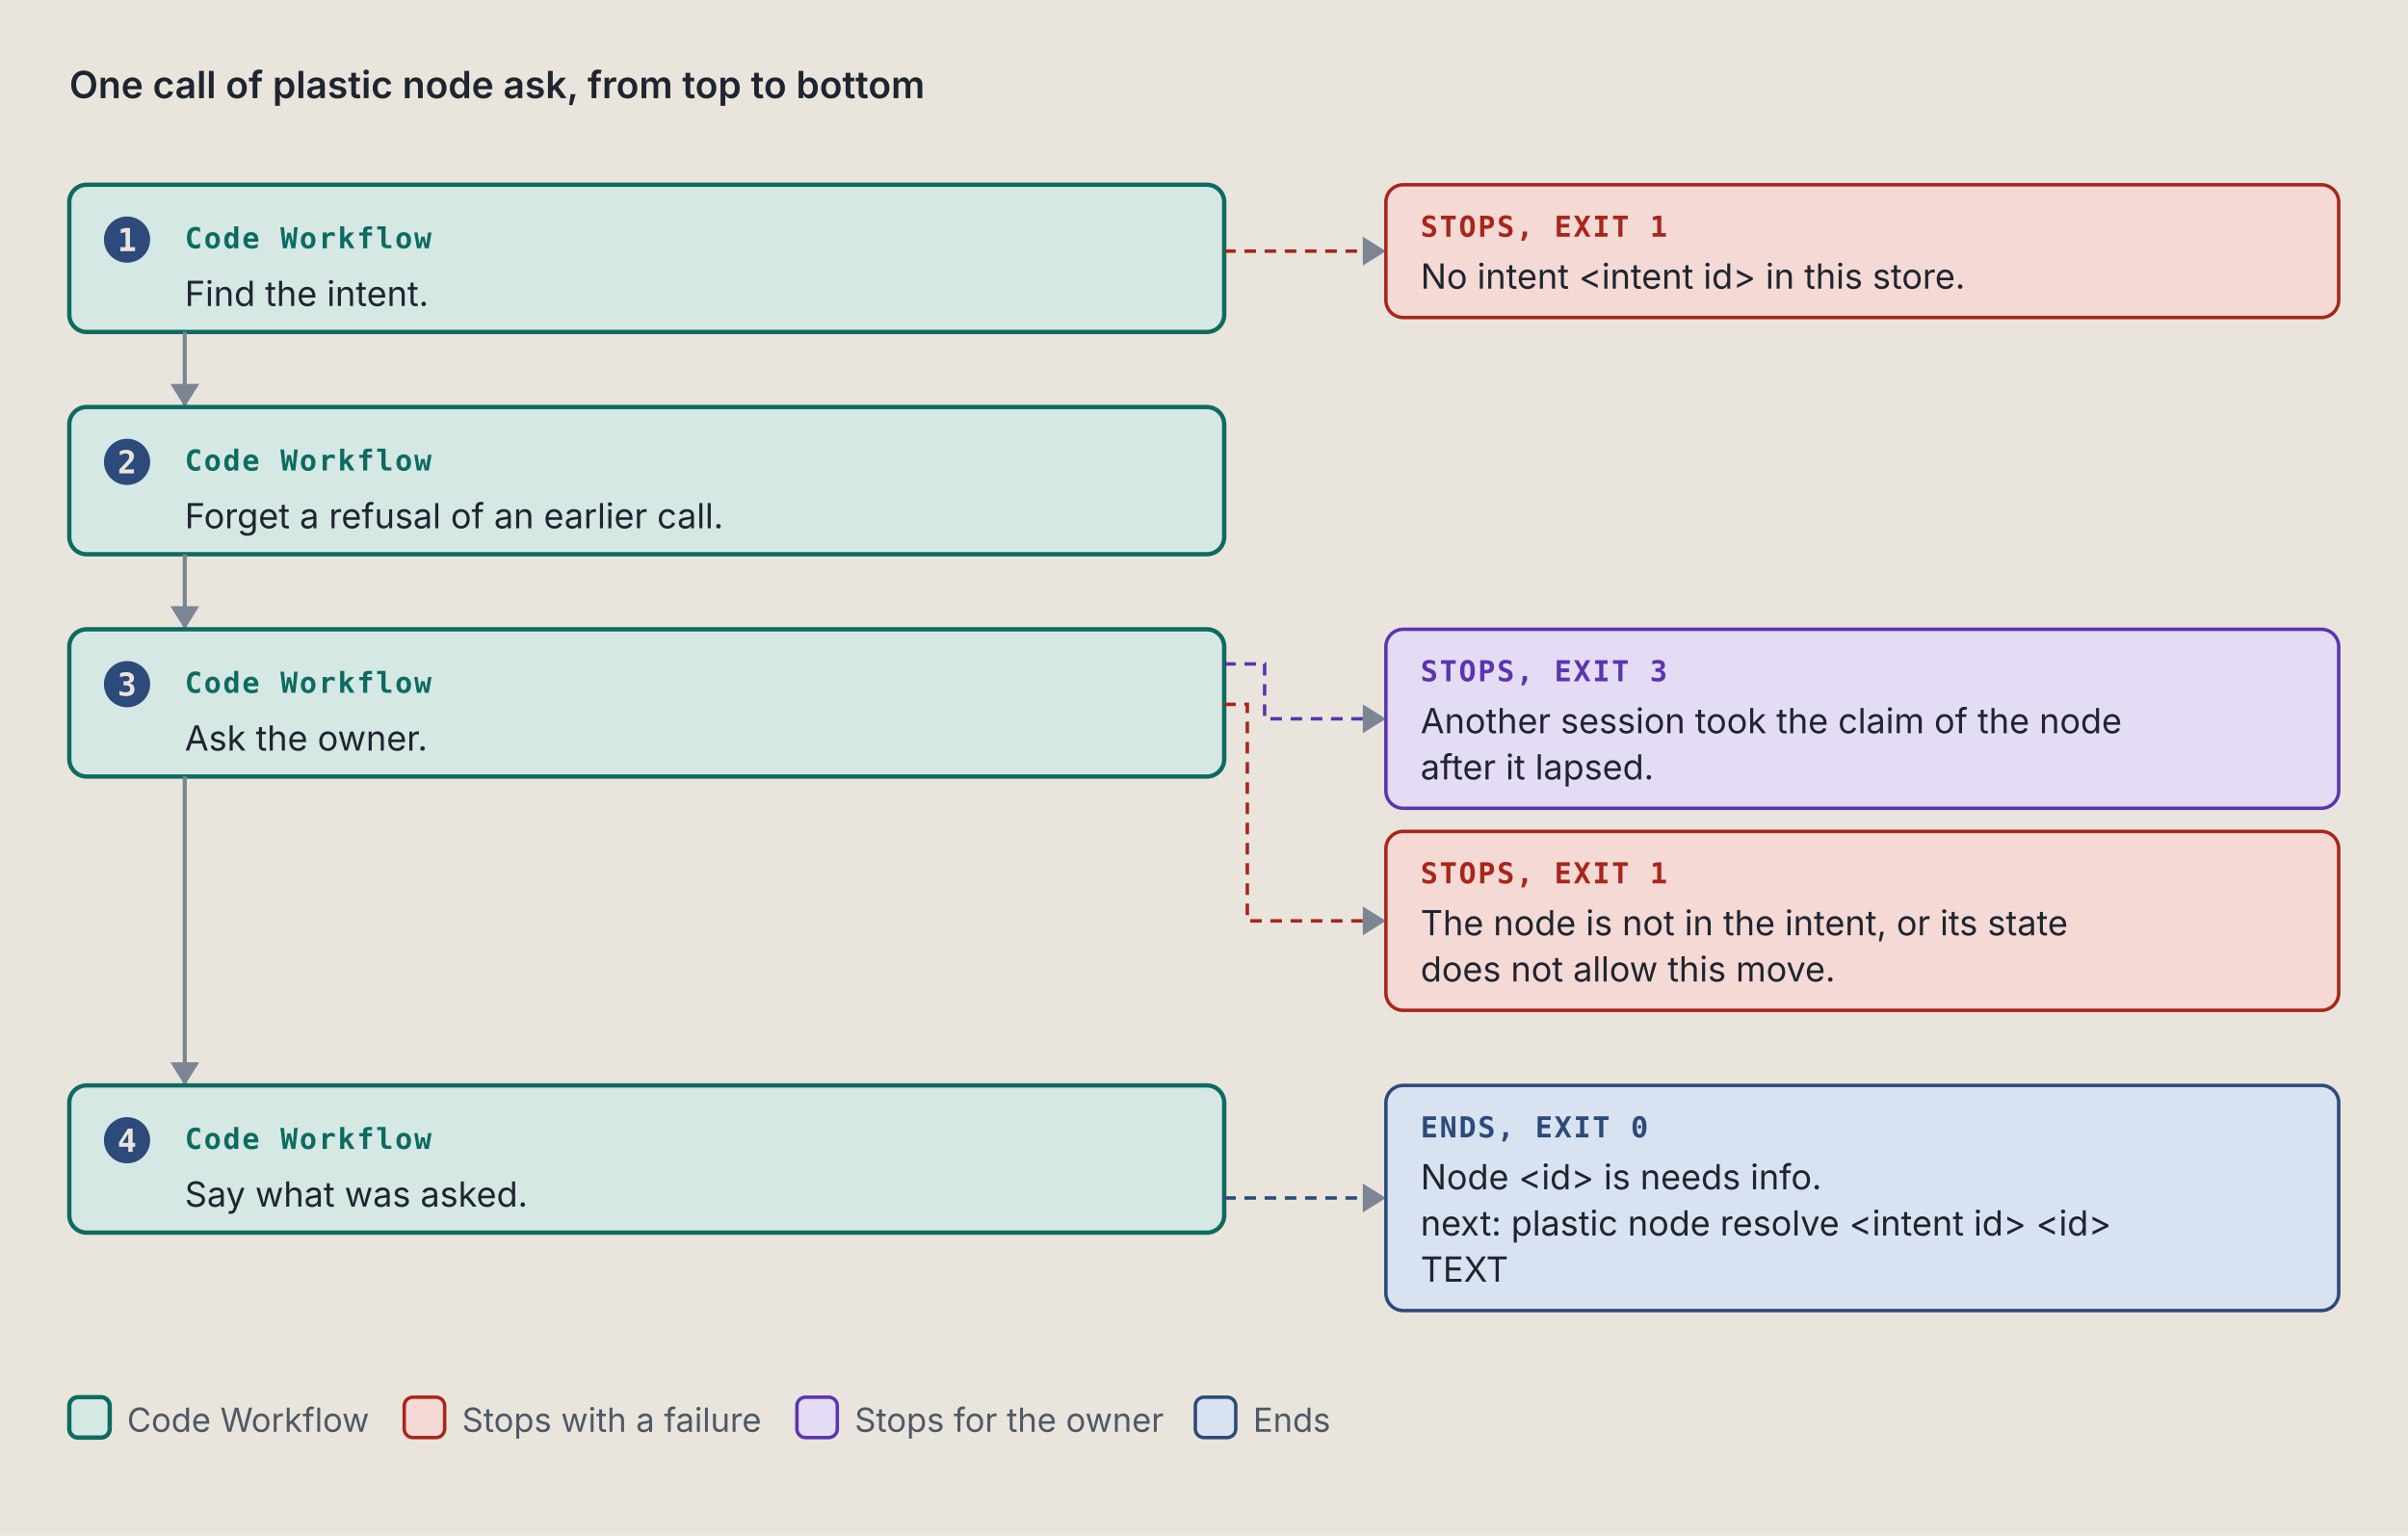
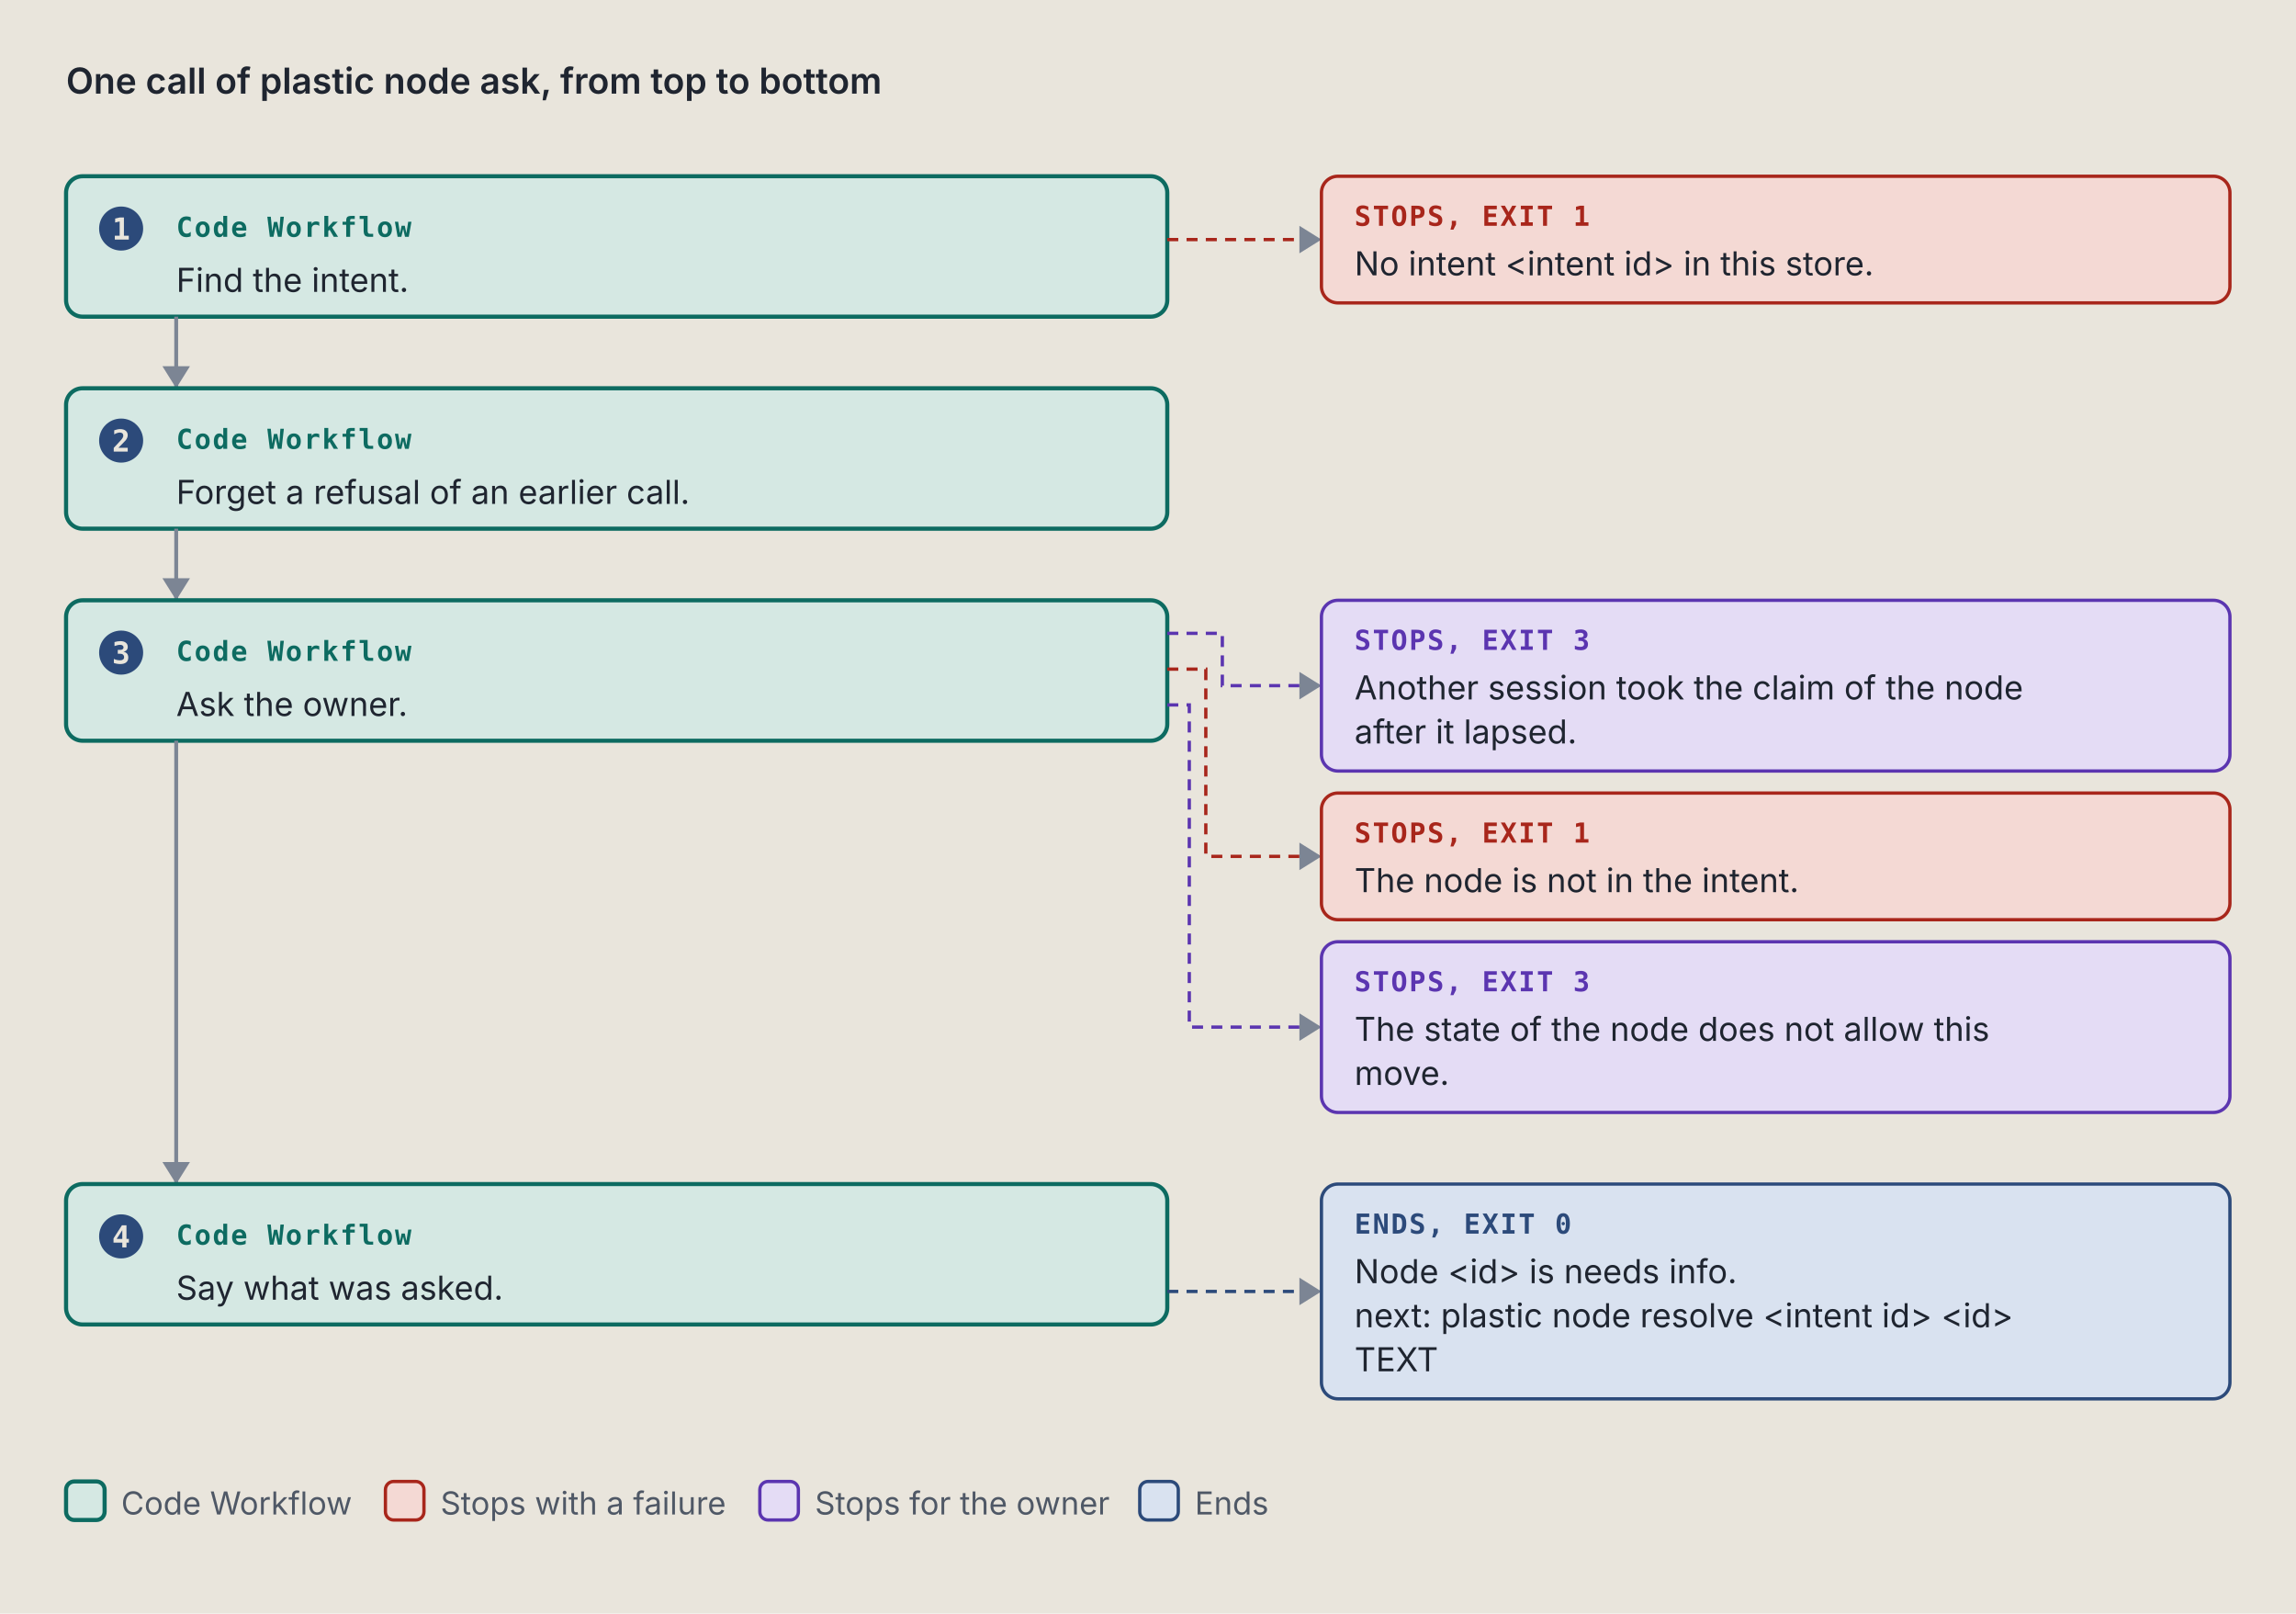
- <svg xmlns="http://www.w3.org/2000/svg" viewBox="0 0 834 532" width="834" height="532" role="img" xml:space="preserve">
+ <svg xmlns="http://www.w3.org/2000/svg" viewBox="0 0 834 586" width="834" height="586" role="img" xml:space="preserve">
  <style>.ground { fill: #e9e5dc; }
.card { fill: #f4f1ea; stroke: #7c8594; stroke-width: 1; }
.lane-code { fill: #d5e8e3; stroke: #0d6b61; stroke-width: 1.5; }
.lane-agent { fill: #f1e2c7; stroke: #9a5508; stroke-width: 1.5; }
.stop-refusal { fill: #e4dcf5; stroke: #5b35b0; stroke-width: 1.2; }
.stop-failure { fill: #f4d9d4; stroke: #a8261b; stroke-width: 1.2; }
.end { fill: #d9e2f0; stroke: #2c4a7a; stroke-width: 1.2; }
.stop-end { fill: #d9e2f0; stroke: #2c4a7a; stroke-width: 1.2; }
.stop-handoff { fill: #f1e2c7; stroke: #9a5508; stroke-width: 1.2; stroke-dasharray: 5 3; }
.wire-handoff { fill: none; stroke: #9a5508; stroke-width: 1.2; stroke-dasharray: 4 3; }
.wire-end { fill: none; stroke: #2c4a7a; stroke-width: 1.2; stroke-dasharray: 4 3; }
.tag-handoff { fill: #9a5508; }
.k { fill: #4f5866; font: 11.5px "IBM Plex Sans", system-ui, -apple-system, "Segoe UI", sans-serif; }
.way { fill: #1f2530; font: italic 12.5px "IBM Plex Sans", system-ui, -apple-system, "Segoe UI", sans-serif; }
.wire { fill: none; stroke: #7c8594; stroke-width: 1.4; }
.wire-read { fill: none; stroke: #7c8594; stroke-width: 1.4; stroke-dasharray: 5 3; }
.wire-refusal { fill: none; stroke: #5b35b0; stroke-width: 1.2; stroke-dasharray: 4 3; }
.wire-failure { fill: none; stroke: #a8261b; stroke-width: 1.2; stroke-dasharray: 4 3; }
.head { fill: #7c8594; }
.t { fill: #1f2530; font: 12px "IBM Plex Sans", system-ui, -apple-system, "Segoe UI", sans-serif; }
.tb { fill: #1f2530; font: 600 13px "IBM Plex Sans", system-ui, -apple-system, "Segoe UI", sans-serif; }
.tm { fill: #1f2530; font: 11.5px "IBM Plex Mono", ui-monospace, Menlo, Consolas, monospace; }
.tag { font: 600 10px "IBM Plex Mono", ui-monospace, Menlo, Consolas, monospace; letter-spacing: .06em; }
.tag-code { fill: #0d6b61; } .tag-agent { fill: #9a5508; } .tag-refusal { fill: #5b35b0; }
.tag-failure { fill: #a8261b; } .tag-end { fill: #2c4a7a; } .tag-muted { fill: #4f5866; }
.tm.tag-muted { font-size: 10.5px; }
.db { fill: #d9e2f0; stroke: #2c4a7a; stroke-width: 1.2; }
.codebox { fill: #f4f1ea; stroke: #7c8594; stroke-width: 1; }
.cx { fill: #1f2530; font: 12px "IBM Plex Mono", ui-monospace, Menlo, Consolas, monospace; white-space: pre; }
.cx-n { fill: #4f5866; font: 11px "IBM Plex Mono", ui-monospace, Menlo, Consolas, monospace; }
.cx-k { fill: #5b35b0; } .cx-s { fill: #9a5508; } .cx-y { fill: #0d6b61; }
.cx-w { fill: #2c4a7a; font-weight: 600; } .cx-t { fill: #a8261b; } .cx-c { fill: #4f5866; font-style: italic; }
.badge { fill: #2c4a7a; } .badge-t { fill: #e9e5dc; font: 600 11px "IBM Plex Mono", ui-monospace, Menlo, Consolas, monospace; }
.bracket { fill: none; stroke: #2c4a7a; stroke-width: 1.4; }
.term { fill: #16191e; stroke: #7c8594; stroke-width: 1; }
.term-t { fill: #e6e2d8; font: 12px "IBM Plex Mono", ui-monospace, Menlo, Consolas, monospace; }
.term-p { fill: #8fd18f; font: 12px "IBM Plex Mono", ui-monospace, Menlo, Consolas, monospace; }
.term-m { fill: #a3abb6; font: 12px "IBM Plex Mono", ui-monospace, Menlo, Consolas, monospace; }
.big { font: 700 36px "IBM Plex Mono", ui-monospace, Menlo, Consolas, monospace; }

@media (prefers-color-scheme: dark) {
.ground { fill: #171a1f; }
.card { fill: #20242b; stroke: #8a93a2; stroke-width: 1; }
.lane-code { fill: #173a36; stroke: #5cc4b4; stroke-width: 1.5; }
.lane-agent { fill: #3d2e17; stroke: #e5a95a; stroke-width: 1.5; }
.stop-refusal { fill: #2d2445; stroke: #b59cf2; stroke-width: 1.2; }
.stop-failure { fill: #45211e; stroke: #f2958a; stroke-width: 1.2; }
.end { fill: #1f2c42; stroke: #97b6e8; stroke-width: 1.2; }
.stop-end { fill: #1f2c42; stroke: #97b6e8; stroke-width: 1.2; }
.stop-handoff { fill: #3d2e17; stroke: #e5a95a; stroke-width: 1.2; stroke-dasharray: 5 3; }
.wire-handoff { fill: none; stroke: #e5a95a; stroke-width: 1.2; stroke-dasharray: 4 3; }
.wire-end { fill: none; stroke: #97b6e8; stroke-width: 1.2; stroke-dasharray: 4 3; }
.tag-handoff { fill: #e5a95a; }
.k { fill: #b3b9c3; font: 11.5px "IBM Plex Sans", system-ui, -apple-system, "Segoe UI", sans-serif; }
.way { fill: #e8e4da; font: italic 12.5px "IBM Plex Sans", system-ui, -apple-system, "Segoe UI", sans-serif; }
.wire { fill: none; stroke: #8a93a2; stroke-width: 1.4; }
.wire-read { fill: none; stroke: #8a93a2; stroke-width: 1.4; stroke-dasharray: 5 3; }
.wire-refusal { fill: none; stroke: #b59cf2; stroke-width: 1.2; stroke-dasharray: 4 3; }
.wire-failure { fill: none; stroke: #f2958a; stroke-width: 1.2; stroke-dasharray: 4 3; }
.head { fill: #8a93a2; }
.t { fill: #e8e4da; font: 12px "IBM Plex Sans", system-ui, -apple-system, "Segoe UI", sans-serif; }
.tb { fill: #e8e4da; font: 600 13px "IBM Plex Sans", system-ui, -apple-system, "Segoe UI", sans-serif; }
.tm { fill: #e8e4da; font: 11.5px "IBM Plex Mono", ui-monospace, Menlo, Consolas, monospace; }
.tag { font: 600 10px "IBM Plex Mono", ui-monospace, Menlo, Consolas, monospace; letter-spacing: .06em; }
.tag-code { fill: #5cc4b4; } .tag-agent { fill: #e5a95a; } .tag-refusal { fill: #b59cf2; }
.tag-failure { fill: #f2958a; } .tag-end { fill: #97b6e8; } .tag-muted { fill: #b3b9c3; }
.tm.tag-muted { font-size: 10.5px; }
.db { fill: #1f2c42; stroke: #97b6e8; stroke-width: 1.2; }
.codebox { fill: #20242b; stroke: #8a93a2; stroke-width: 1; }
.cx { fill: #e8e4da; font: 12px "IBM Plex Mono", ui-monospace, Menlo, Consolas, monospace; white-space: pre; }
.cx-n { fill: #b3b9c3; font: 11px "IBM Plex Mono", ui-monospace, Menlo, Consolas, monospace; }
.cx-k { fill: #b59cf2; } .cx-s { fill: #e5a95a; } .cx-y { fill: #5cc4b4; }
.cx-w { fill: #97b6e8; font-weight: 600; } .cx-t { fill: #f2958a; } .cx-c { fill: #b3b9c3; font-style: italic; }
.badge { fill: #97b6e8; } .badge-t { fill: #171a1f; font: 600 11px "IBM Plex Mono", ui-monospace, Menlo, Consolas, monospace; }
.bracket { fill: none; stroke: #97b6e8; stroke-width: 1.4; }
.term { fill: #16191e; stroke: #8a93a2; stroke-width: 1; }
.term-t { fill: #e6e2d8; font: 12px "IBM Plex Mono", ui-monospace, Menlo, Consolas, monospace; }
.term-p { fill: #8fd18f; font: 12px "IBM Plex Mono", ui-monospace, Menlo, Consolas, monospace; }
.term-m { fill: #a3abb6; font: 12px "IBM Plex Mono", ui-monospace, Menlo, Consolas, monospace; }
.big { font: 700 36px "IBM Plex Mono", ui-monospace, Menlo, Consolas, monospace; }
}</style>
  <rect width="100%" height="100%" class="ground" />
  <text x="24" y="34" class="tb" text-anchor="start">One call of plastic node ask, from top to bottom</text>
  <rect x="24" y="64" width="400" height="51" rx="6" class="lane-code" />
  <circle cx="44" cy="83" r="8" class="badge" />
  <text x="44" y="87" class="badge-t" text-anchor="middle">1</text>
  <text x="64" y="86" class="tag tag-code" text-anchor="start">Code Workflow</text>
  <text x="64" y="106" class="t" text-anchor="start">Find the intent.</text>
  <path d="M 424 87 L 480 87" class="wire-failure" />
  <path d="M 472 82 L 480 87 L 472 92 Z" class="head" />
  <rect x="480" y="64" width="330" height="46" rx="6" class="stop-failure" />
  <text x="492" y="82" class="tag tag-failure" text-anchor="start">STOPS, EXIT 1</text>
  <text x="492" y="100" class="t" text-anchor="start">No intent &lt;intent id&gt; in this store.</text>
  <path d="M 64 115 L 64 141" class="wire" />
  <path d="M 59 133 L 64 141 L 69 133 Z" class="head" />
  <rect x="24" y="141" width="400" height="51" rx="6" class="lane-code" />
  <circle cx="44" cy="160" r="8" class="badge" />
  <text x="44" y="164" class="badge-t" text-anchor="middle">2</text>
  <text x="64" y="163" class="tag tag-code" text-anchor="start">Code Workflow</text>
  <text x="64" y="183" class="t" text-anchor="start">Forget a refusal of an earlier call.</text>
  <path d="M 64 192 L 64 218" class="wire" />
  <path d="M 59 210 L 64 218 L 69 210 Z" class="head" />
  <rect x="24" y="218" width="400" height="51" rx="6" class="lane-code" />
  <circle cx="44" cy="237" r="8" class="badge" />
  <text x="44" y="241" class="badge-t" text-anchor="middle">3</text>
  <text x="64" y="240" class="tag tag-code" text-anchor="start">Code Workflow</text>
  <text x="64" y="260" class="t" text-anchor="start">Ask the owner.</text>
-   <path d="M 424 230 L 438 230 L 438 249 L 480 249" class="wire-refusal" />
+   <path d="M 424 230 L 444 230 L 444 249 L 480 249" class="wire-refusal" />
  <path d="M 472 244 L 480 249 L 472 254 Z" class="head" />
  <rect x="480" y="218" width="330" height="62" rx="6" class="stop-refusal" />
  <text x="492" y="236" class="tag tag-refusal" text-anchor="start">STOPS, EXIT 3</text>
  <text x="492" y="254" class="t" text-anchor="start">Another session took the claim of the node</text>
  <text x="492" y="270" class="t" text-anchor="start">after it lapsed.</text>
-   <path d="M 424 244 L 432 244 L 432 319 L 480 319" class="wire-failure" />
-   <path d="M 472 314 L 480 319 L 472 324 Z" class="head" />
-   <rect x="480" y="288" width="330" height="62" rx="6" class="stop-failure" />
+   <path d="M 424 243 L 438 243 L 438 311 L 480 311" class="wire-failure" />
+   <path d="M 472 306 L 480 311 L 472 316 Z" class="head" />
+   <rect x="480" y="288" width="330" height="46" rx="6" class="stop-failure" />
  <text x="492" y="306" class="tag tag-failure" text-anchor="start">STOPS, EXIT 1</text>
-   <text x="492" y="324" class="t" text-anchor="start">The node is not in the intent, or its state</text>
-   <text x="492" y="340" class="t" text-anchor="start">does not allow this move.</text>
-   <path d="M 64 269 L 64 376" class="wire" />
-   <path d="M 59 368 L 64 376 L 69 368 Z" class="head" />
-   <rect x="24" y="376" width="400" height="51" rx="6" class="lane-code" />
-   <circle cx="44" cy="395" r="8" class="badge" />
-   <text x="44" y="399" class="badge-t" text-anchor="middle">4</text>
-   <text x="64" y="398" class="tag tag-code" text-anchor="start">Code Workflow</text>
-   <text x="64" y="418" class="t" text-anchor="start">Say what was asked.</text>
-   <path d="M 424 415 L 480 415" class="wire-end" />
-   <path d="M 472 410 L 480 415 L 472 420 Z" class="head" />
-   <rect x="480" y="376" width="330" height="78" rx="6" class="stop-end" />
-   <text x="492" y="394" class="tag tag-end" text-anchor="start">ENDS, EXIT 0</text>
-   <text x="492" y="412" class="t" text-anchor="start">Node &lt;id&gt; is needs info.</text>
-   <text x="492" y="428" class="t" text-anchor="start">next: plastic node resolve &lt;intent id&gt; &lt;id&gt;</text>
-   <text x="492" y="444" class="t" text-anchor="start">TEXT</text>
-   <rect x="24" y="484" width="14" height="14" rx="3" class="lane-code" />
-   <text x="44" y="496" class="k" text-anchor="start">Code Workflow</text>
-   <rect x="140" y="484" width="14" height="14" rx="3" class="stop-failure" />
-   <text x="160" y="496" class="k" text-anchor="start">Stops with a failure</text>
-   <rect x="276" y="484" width="14" height="14" rx="3" class="stop-refusal" />
-   <text x="296" y="496" class="k" text-anchor="start">Stops for the owner</text>
-   <rect x="414" y="484" width="14" height="14" rx="3" class="stop-end" />
-   <text x="434" y="496" class="k" text-anchor="start">Ends</text>
+   <text x="492" y="324" class="t" text-anchor="start">The node is not in the intent.</text>
+   <path d="M 424 256 L 432 256 L 432 373 L 480 373" class="wire-refusal" />
+   <path d="M 472 368 L 480 373 L 472 378 Z" class="head" />
+   <rect x="480" y="342" width="330" height="62" rx="6" class="stop-refusal" />
+   <text x="492" y="360" class="tag tag-refusal" text-anchor="start">STOPS, EXIT 3</text>
+   <text x="492" y="378" class="t" text-anchor="start">The state of the node does not allow this</text>
+   <text x="492" y="394" class="t" text-anchor="start">move.</text>
+   <path d="M 64 269 L 64 430" class="wire" />
+   <path d="M 59 422 L 64 430 L 69 422 Z" class="head" />
+   <rect x="24" y="430" width="400" height="51" rx="6" class="lane-code" />
+   <circle cx="44" cy="449" r="8" class="badge" />
+   <text x="44" y="453" class="badge-t" text-anchor="middle">4</text>
+   <text x="64" y="452" class="tag tag-code" text-anchor="start">Code Workflow</text>
+   <text x="64" y="472" class="t" text-anchor="start">Say what was asked.</text>
+   <path d="M 424 469 L 480 469" class="wire-end" />
+   <path d="M 472 464 L 480 469 L 472 474 Z" class="head" />
+   <rect x="480" y="430" width="330" height="78" rx="6" class="stop-end" />
+   <text x="492" y="448" class="tag tag-end" text-anchor="start">ENDS, EXIT 0</text>
+   <text x="492" y="466" class="t" text-anchor="start">Node &lt;id&gt; is needs info.</text>
+   <text x="492" y="482" class="t" text-anchor="start">next: plastic node resolve &lt;intent id&gt; &lt;id&gt;</text>
+   <text x="492" y="498" class="t" text-anchor="start">TEXT</text>
+   <rect x="24" y="538" width="14" height="14" rx="3" class="lane-code" />
+   <text x="44" y="550" class="k" text-anchor="start">Code Workflow</text>
+   <rect x="140" y="538" width="14" height="14" rx="3" class="stop-failure" />
+   <text x="160" y="550" class="k" text-anchor="start">Stops with a failure</text>
+   <rect x="276" y="538" width="14" height="14" rx="3" class="stop-refusal" />
+   <text x="296" y="550" class="k" text-anchor="start">Stops for the owner</text>
+   <rect x="414" y="538" width="14" height="14" rx="3" class="stop-end" />
+   <text x="434" y="550" class="k" text-anchor="start">Ends</text>
</svg>
